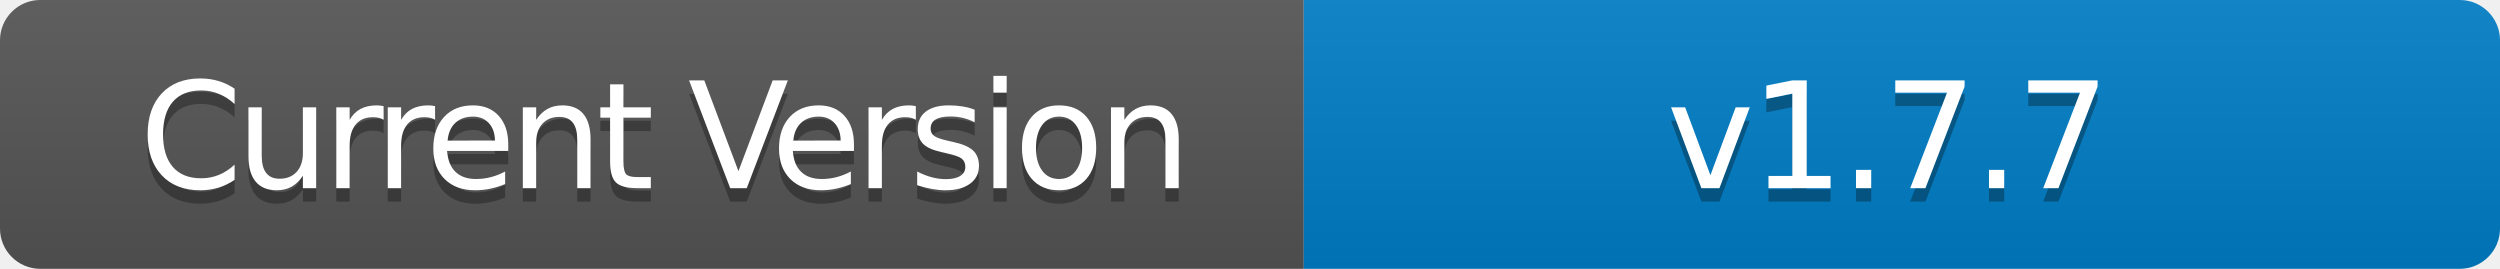
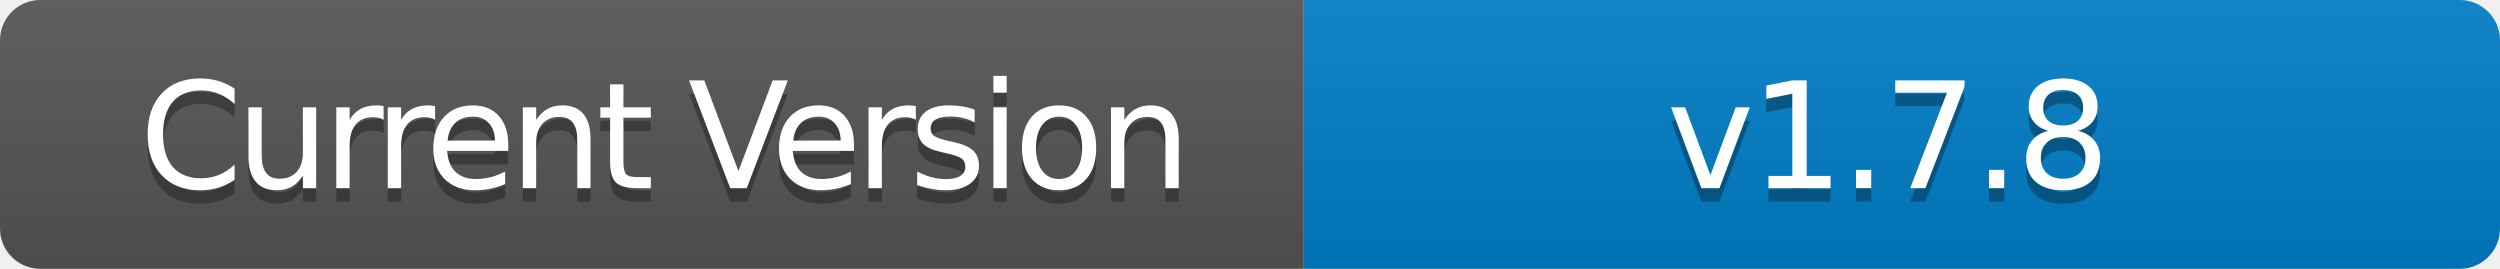
- <svg xmlns="http://www.w3.org/2000/svg" width="186" height="20" role="img" aria-label="Current Version: v1.7.7">
+ <svg xmlns="http://www.w3.org/2000/svg" width="186" height="20" role="img" aria-label="Current Version: v1.7.8">
  <linearGradient id="s" x2="0" y2="100%">
    <stop offset="0" stop-color="#bbb" stop-opacity=".1" />
    <stop offset="1" stop-opacity=".1" />
  </linearGradient>
  <clipPath id="r">
    <rect width="186" height="20" rx="3" fill="#fff" />
  </clipPath>
  <g clip-path="url(#r)">
    <rect width="97" height="20" fill="#555" />
    <rect x="97" width="89" height="20" fill="#007ec6" />
    <rect width="186" height="20" fill="url(#s)" />
  </g>
  <g fill="#fff" text-anchor="middle" font-family="Verdana,Geneva,DejaVu Sans,sans-serif" text-rendering="geometricPrecision" font-size="110">
    <text aria-hidden="true" x="495" y="150" fill="#010101" fill-opacity=".3" transform="scale(.1)" textLength="700" style="letter-spacing: -5;">Current Version</text>
    <text x="495" y="140" transform="scale(.1)" fill="#fff" textLength="700" style="letter-spacing: -5;">Current Version</text>
-     <text aria-hidden="true" x="1405" y="150" fill="#010101" fill-opacity=".3" transform="scale(.1)" textLength="600" style="letter-spacing: -3;">v1.7.7</text>
-     <text x="1405" y="140" transform="scale(.1)" fill="#fff" textLength="600" style="letter-spacing: -3;">v1.7.7</text>
+     <text aria-hidden="true" x="1405" y="150" fill="#010101" fill-opacity=".3" transform="scale(.1)" textLength="600" style="letter-spacing: -3;">v1.7.8</text>
+     <text x="1405" y="140" transform="scale(.1)" fill="#fff" textLength="600" style="letter-spacing: -3;">v1.7.8</text>
  </g>
</svg>
